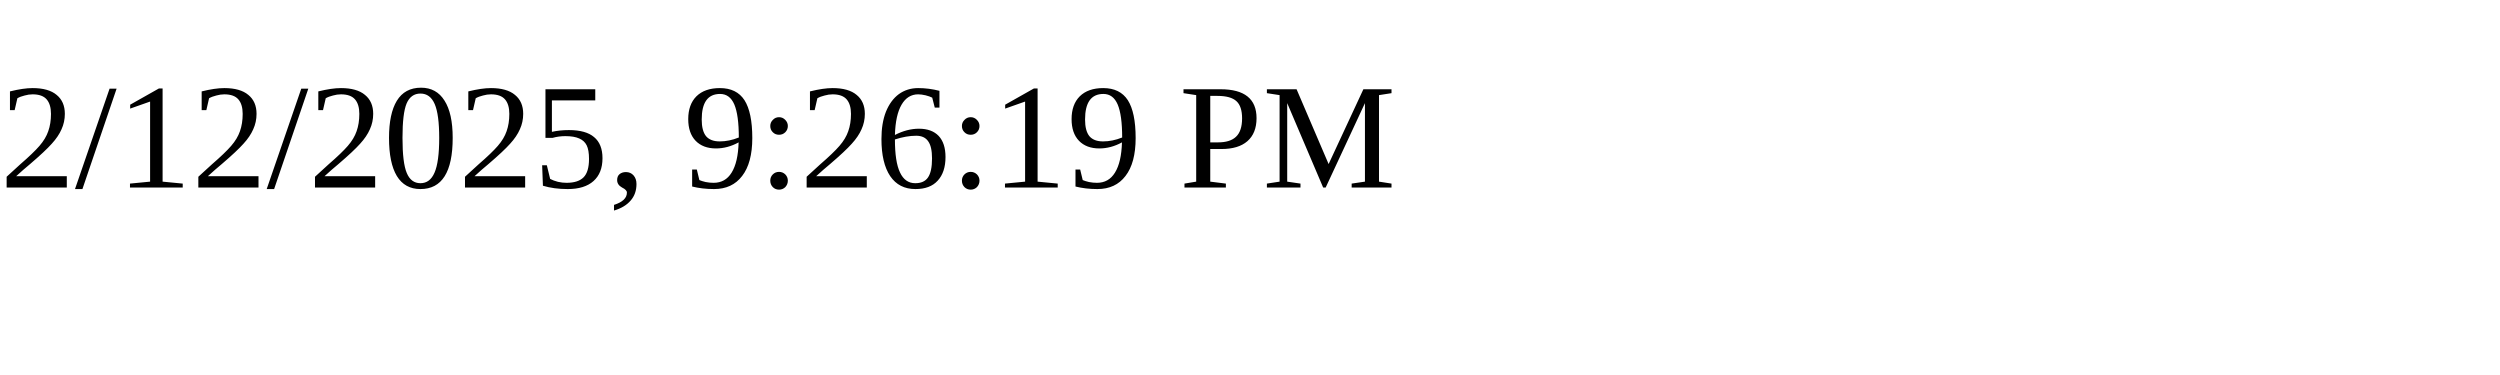
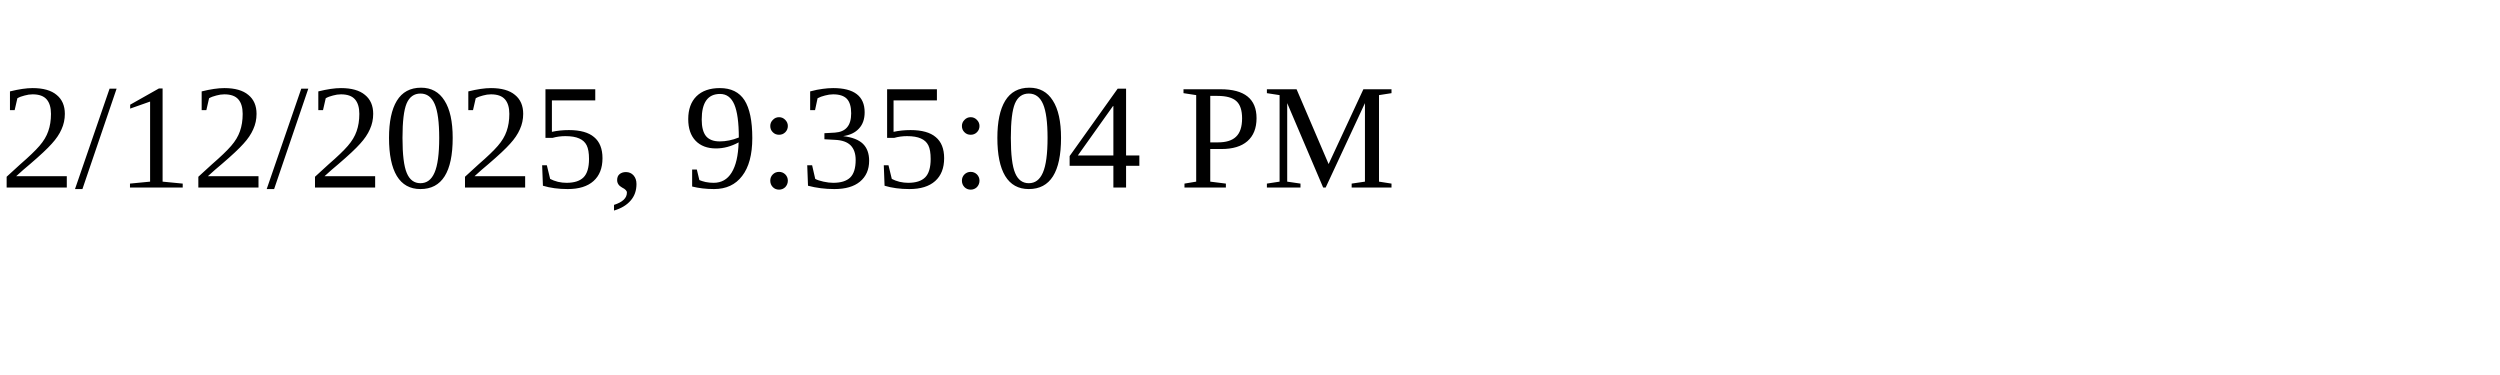
<svg xmlns="http://www.w3.org/2000/svg" height="30" width="200">
-   <text x="0" y="15">2/12/2025, 9:26:19 PM</text>
+   <text x="0" y="15">2/12/2025, 9:35:04 PM</text>
</svg>
